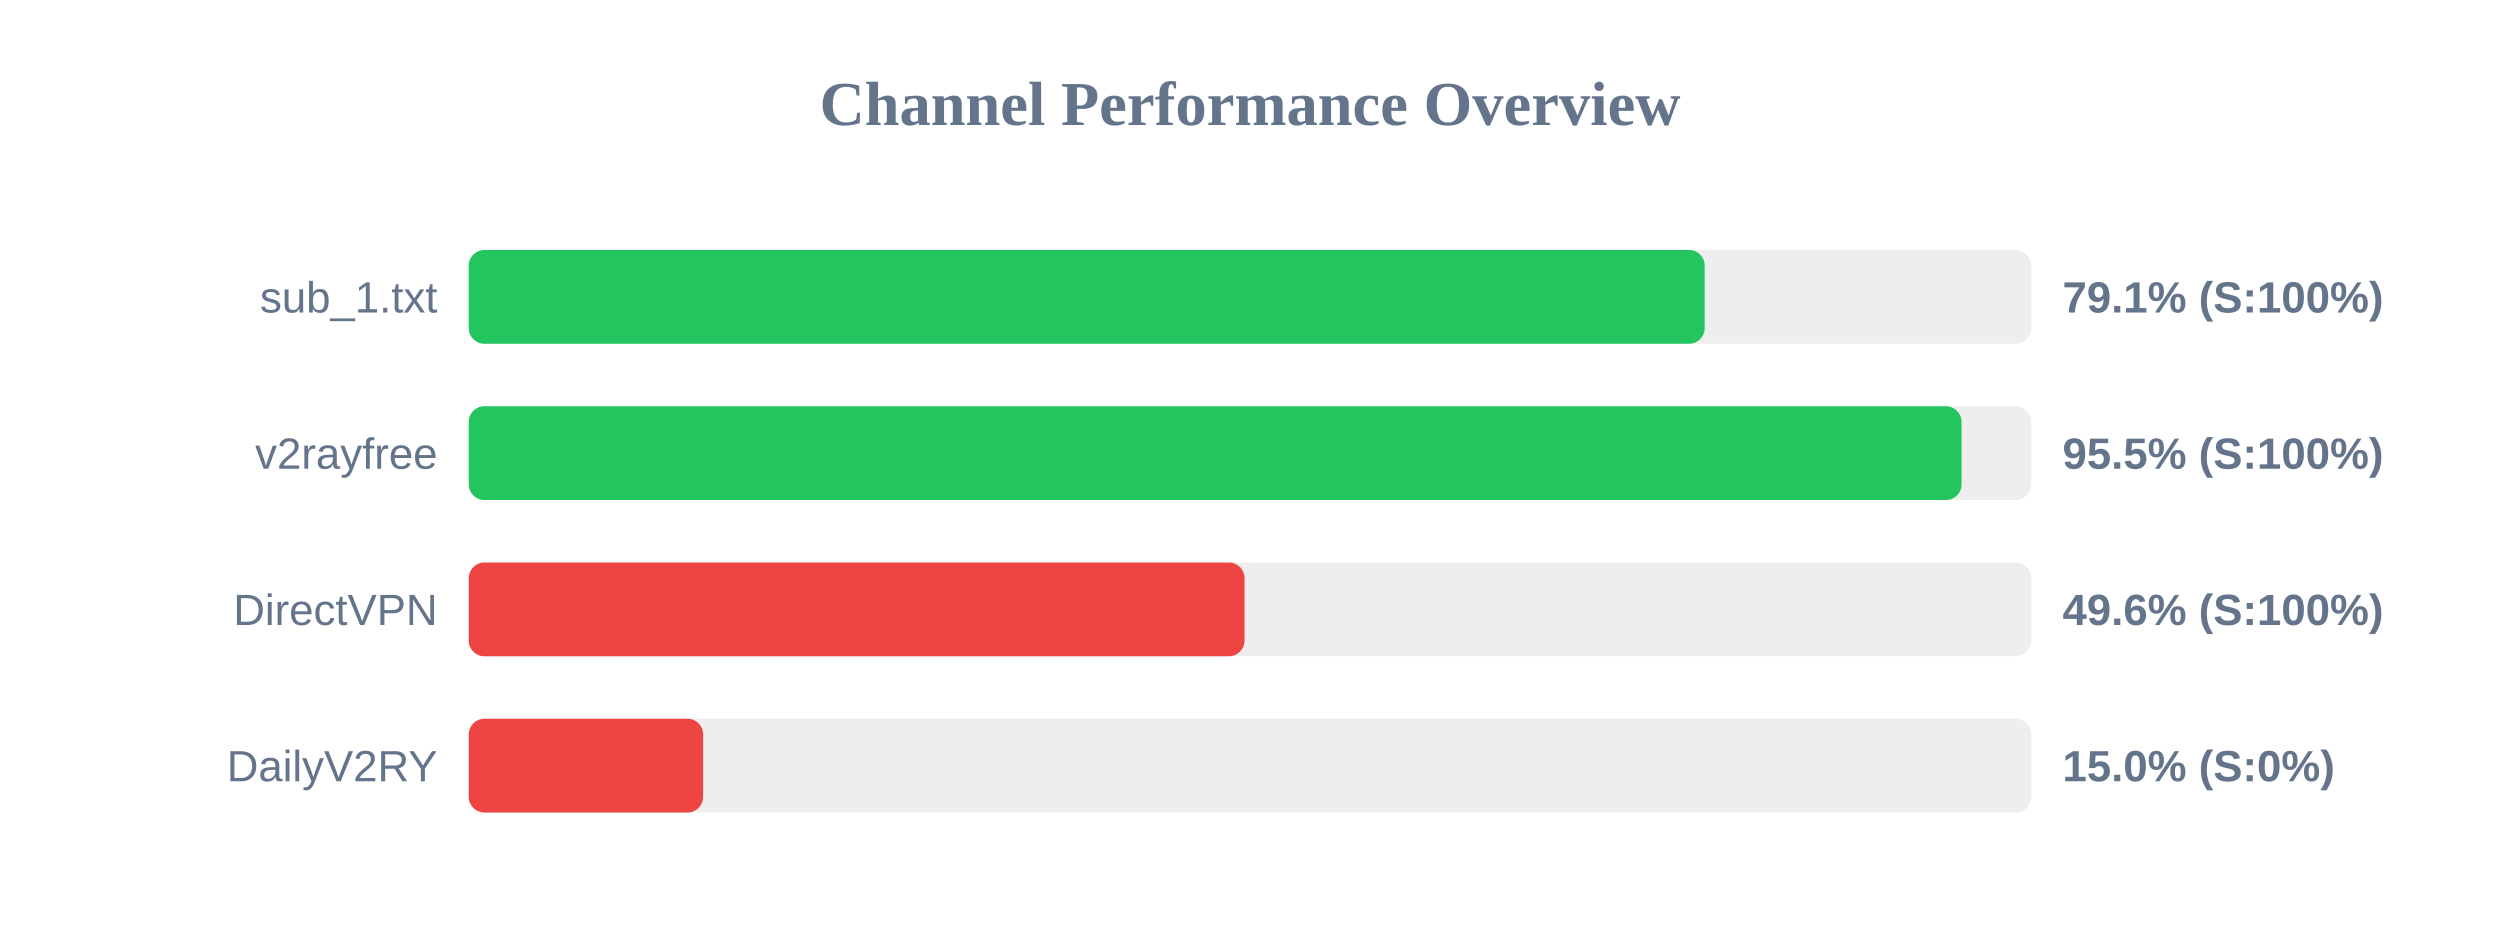
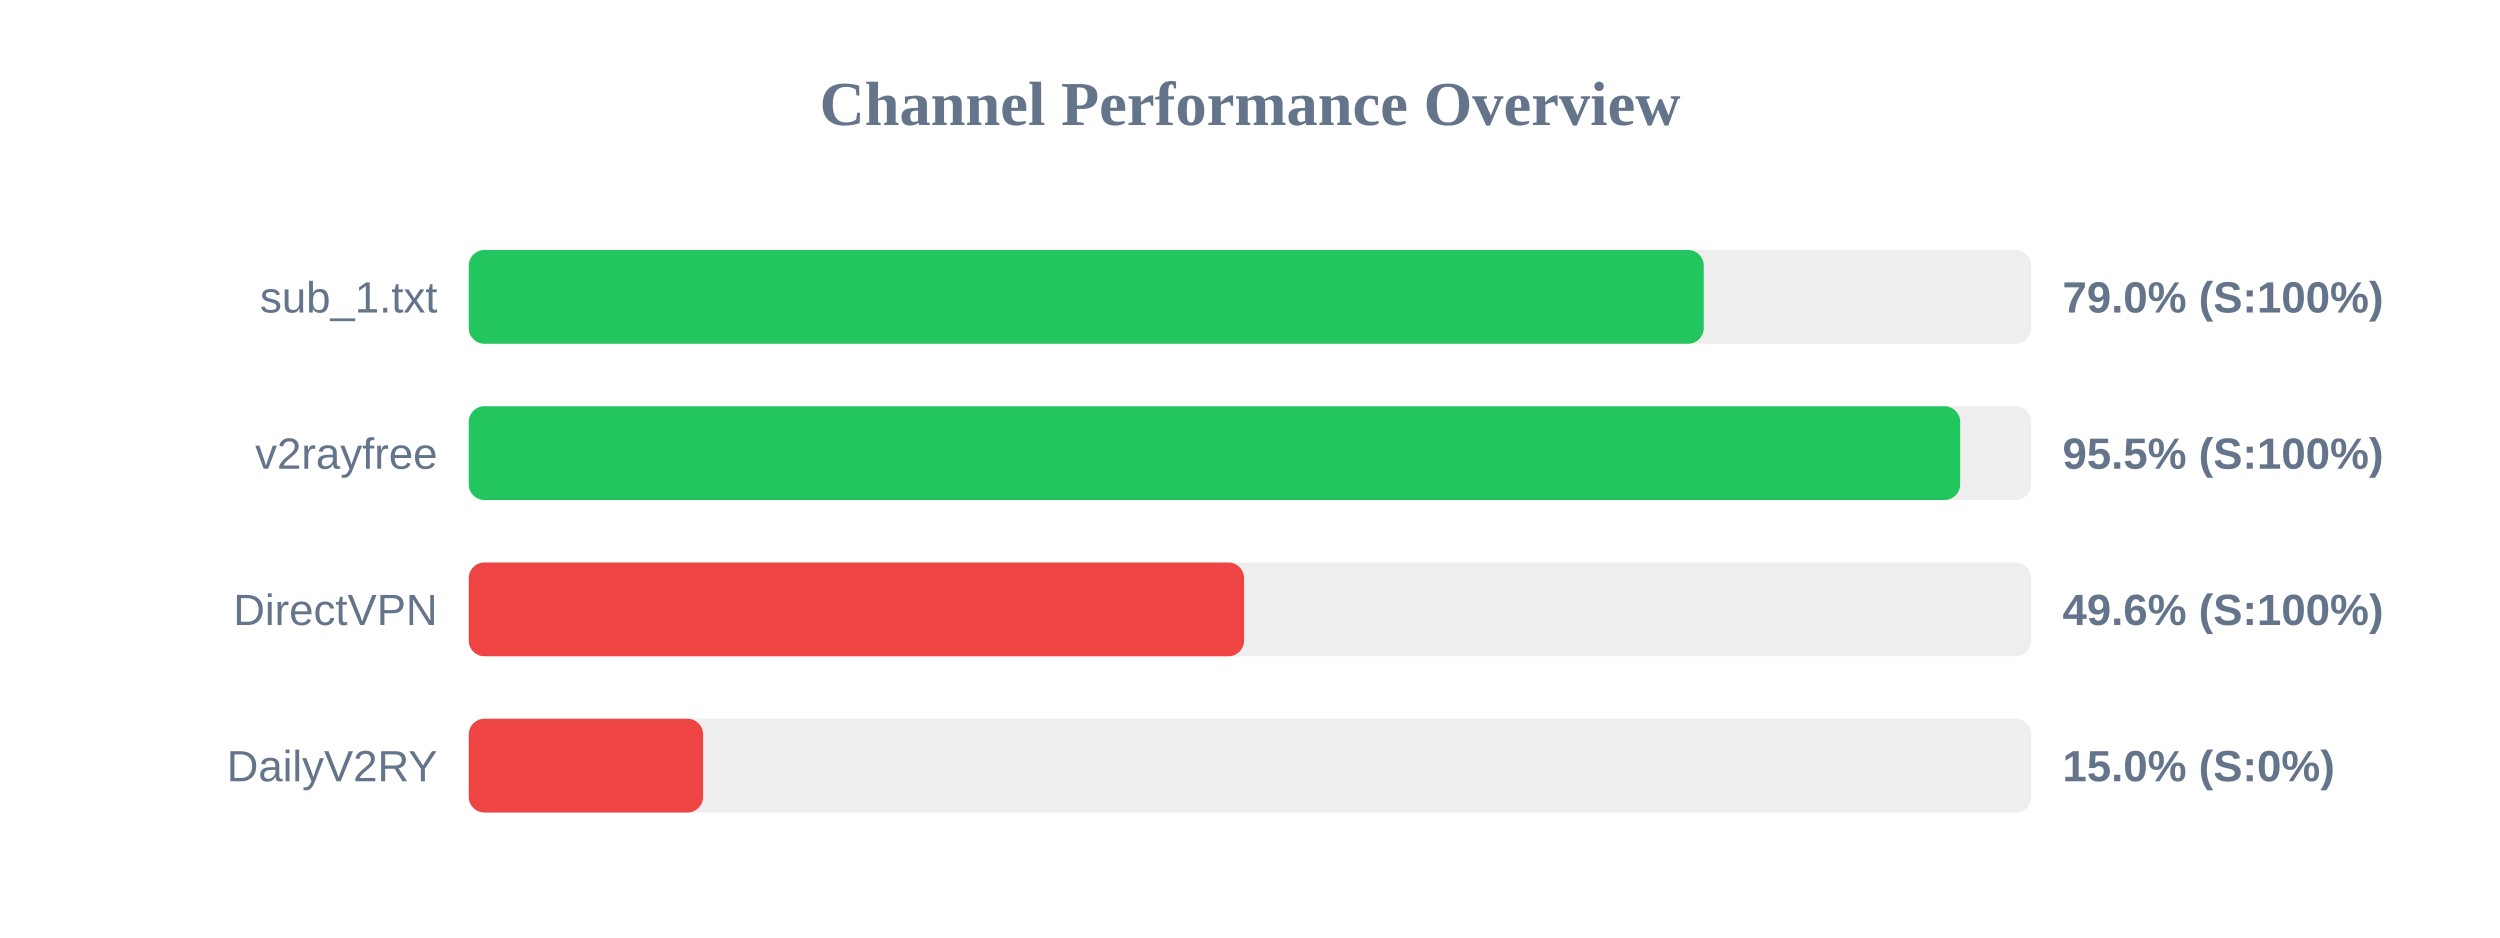
<svg xmlns="http://www.w3.org/2000/svg" width="800" height="300" version="1.1">
  <style>
        .row { font: 14px Arial; fill: #64748b; }
        .score { font: bold 14px Arial; fill: #64748b; }
    </style>
  <text x="400" y="40" text-anchor="middle" font-size="20px" font-weight="bold" fill="#64748b">Channel Performance Overview</text>
  <rect x="150" y="80" width="500" height="30" fill="#eee" rx="5" />
-   <rect x="150" y="80" width="395.5" height="30" fill="#22c55e" rx="5" />
+   <rect x="150" y="80" width="395.2" height="30" fill="#22c55e" rx="5" />
  <text x="140" y="100" text-anchor="end" class="row">sub_1.txt</text>
-   <text x="660" y="100" text-anchor="start" class="score">79.1% (S:100%)</text>
+   <text x="660" y="100" text-anchor="start" class="score">79.0% (S:100%)</text>
  <rect x="150" y="130" width="500" height="30" fill="#eee" rx="5" />
-   <rect x="150" y="130" width="477.7" height="30" fill="#22c55e" rx="5" />
+   <rect x="150" y="130" width="477.25" height="30" fill="#22c55e" rx="5" />
  <text x="140" y="150" text-anchor="end" class="row">v2rayfree</text>
  <text x="660" y="150" text-anchor="start" class="score">95.5% (S:100%)</text>
  <rect x="150" y="180" width="500" height="30" fill="#eee" rx="5" />
-   <rect x="150" y="180" width="248.25" height="30" fill="#ef4444" rx="5" />
+   <rect x="150" y="180" width="248.1" height="30" fill="#ef4444" rx="5" />
  <text x="140" y="200" text-anchor="end" class="row">DirectVPN</text>
  <text x="660" y="200" text-anchor="start" class="score">49.6% (S:100%)</text>
  <rect x="150" y="230" width="500" height="30" fill="#eee" rx="5" />
  <rect x="150" y="230" width="75.0" height="30" fill="#ef4444" rx="5" />
  <text x="140" y="250" text-anchor="end" class="row">DailyV2RY</text>
  <text x="660" y="250" text-anchor="start" class="score">15.0% (S:0%)</text>
</svg>
